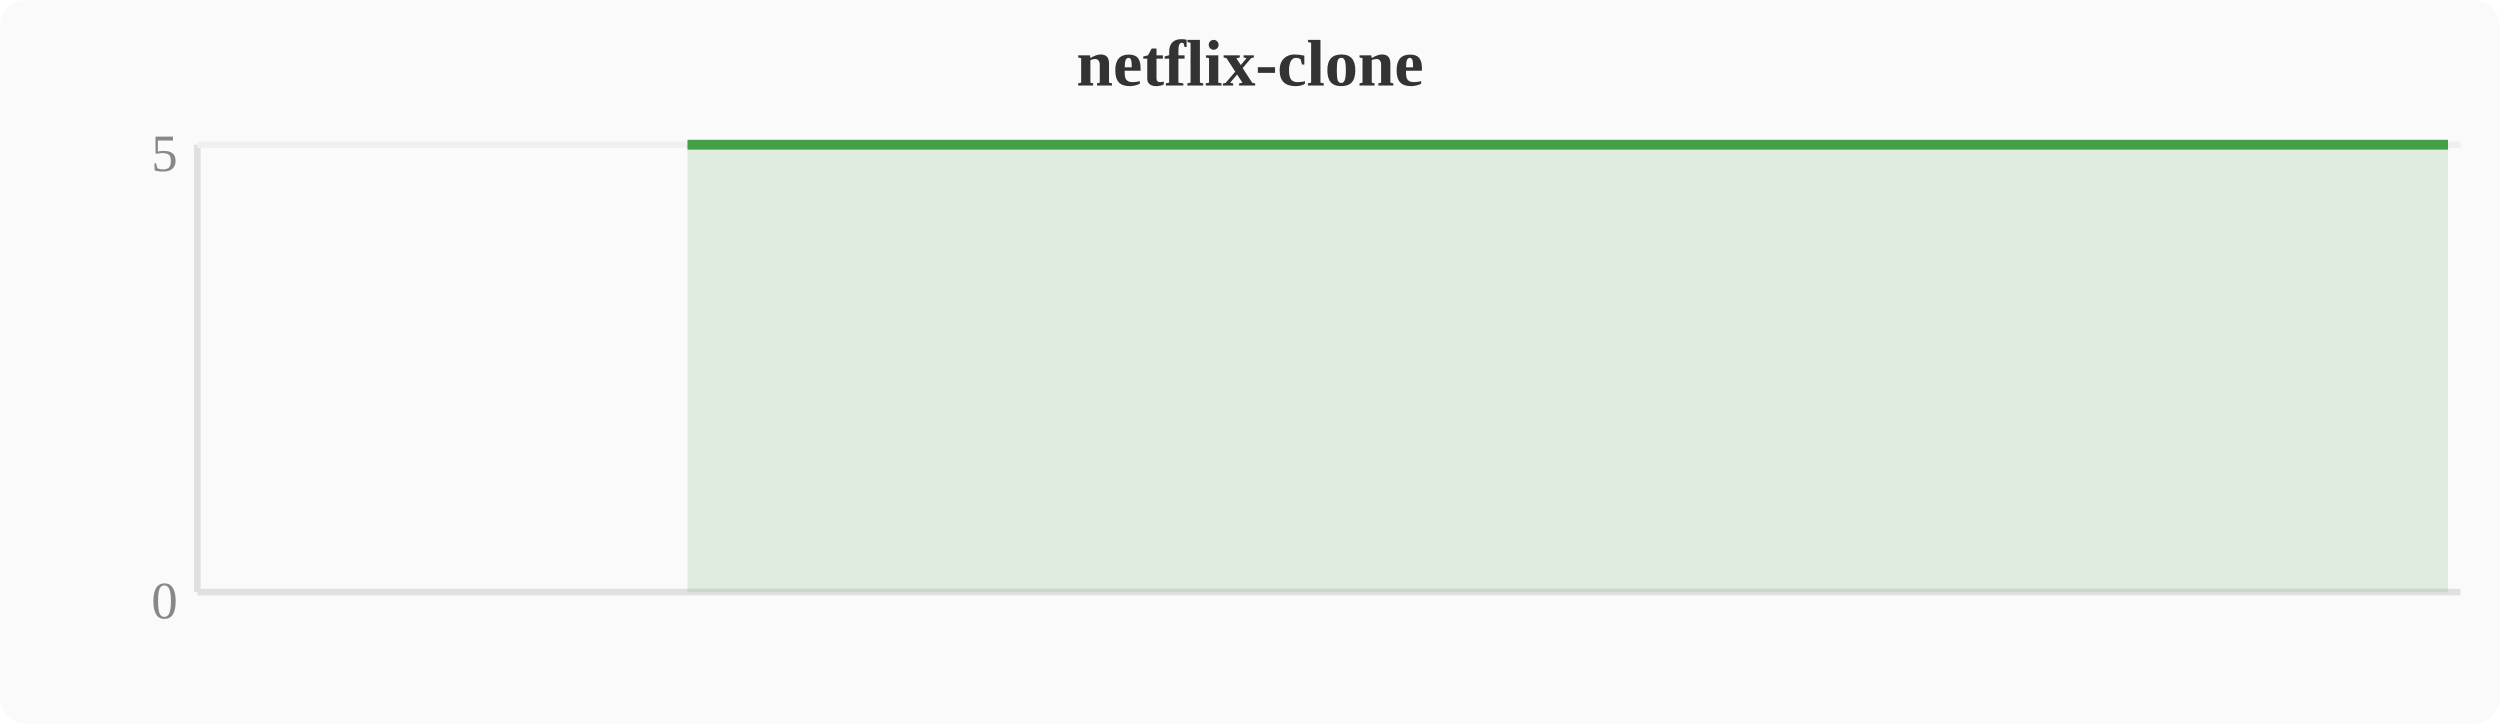
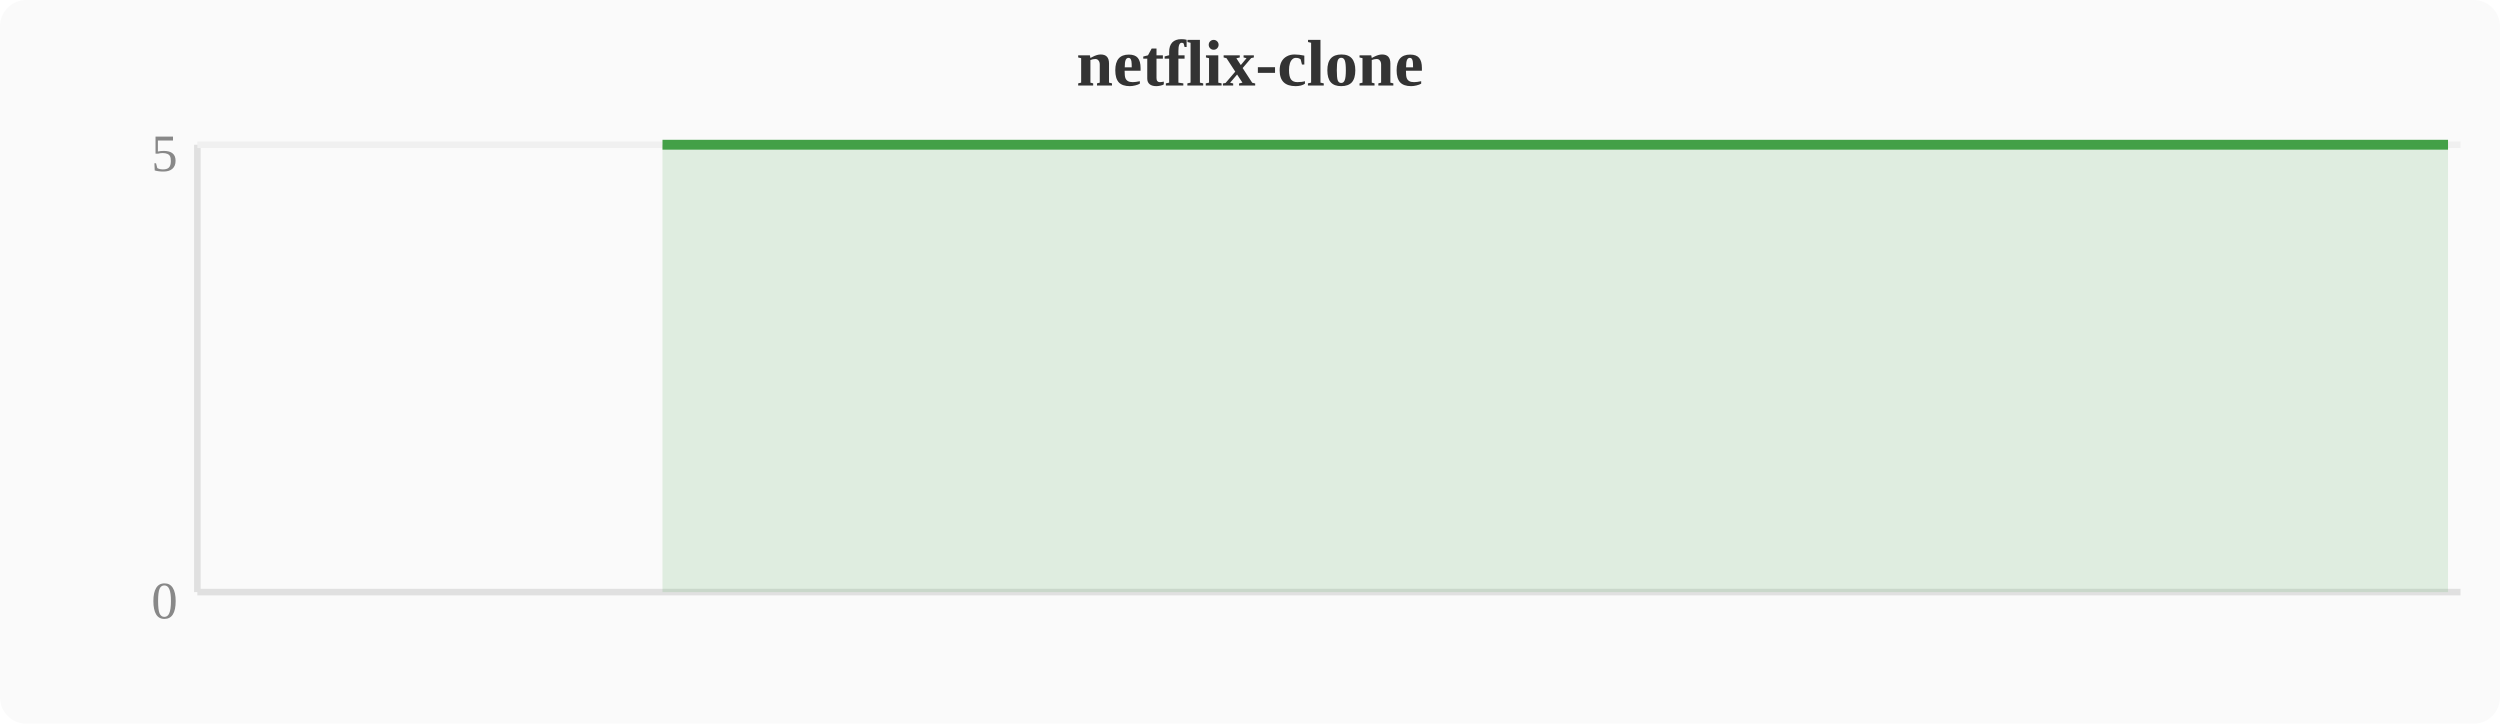
<svg xmlns="http://www.w3.org/2000/svg" width="380" height="110" viewBox="0 0 380 110">
  <rect width="380" height="110" fill="#fafafa" rx="4" />
  <text x="190" y="13" text-anchor="middle" font-size="10" font-weight="bold" fill="#333">netflix-clone</text>
  <line x1="30" y1="22" x2="30" y2="90" stroke="#e0e0e0" stroke-width="1" />
  <line x1="30" y1="90" x2="374" y2="90" stroke="#e0e0e0" stroke-width="1" />
  <line x1="30" y1="22" x2="374" y2="22" stroke="#f0f0f0" stroke-width="1" />
  <text x="27" y="94" text-anchor="end" font-size="8" fill="#888">0</text>
  <text x="27" y="26" text-anchor="end" font-size="8" fill="#888">5</text>
-   <polygon points="104.5,22.0 108.4,22.0 112.2,22.0 116.0,22.0 119.8,22.0 123.6,22.0 127.5,22.0 131.3,22.0 135.1,22.0 138.9,22.0 142.8,22.0 146.6,22.0 150.4,22.0 154.2,22.0 158.0,22.0 161.9,22.0 165.7,22.0 169.5,22.0 173.3,22.0 177.2,22.0 181.0,22.0 184.8,22.0 188.6,22.0 192.4,22.0 196.3,22.0 200.1,22.0 203.9,22.0 207.7,22.0 211.6,22.0 215.4,22.0 219.2,22.0 223.0,22.0 226.8,22.0 230.7,22.0 234.5,22.0 238.3,22.0 242.1,22.0 246.0,22.0 249.8,22.0 253.6,22.0 257.4,22.0 261.2,22.0 265.1,22.0 268.9,22.0 272.7,22.0 276.5,22.0 280.4,22.0 284.2,22.0 288.0,22.0 291.8,22.0 295.6,22.0 299.5,22.0 303.3,22.0 307.1,22.0 310.9,22.0 314.8,22.0 318.6,22.0 322.4,22.0 326.2,22.0 330.0,22.0 333.9,22.0 337.7,22.0 341.5,22.0 345.3,22.0 349.2,22.0 353.0,22.0 356.8,22.0 360.6,22.0 364.4,22.0 368.3,22.0 372.1,22.0 372.1,90 104.5,90" fill="#43a047" opacity="0.15" />
-   <polyline points="104.5,22.0 108.4,22.0 112.2,22.0 116.0,22.0 119.8,22.0 123.6,22.0 127.5,22.0 131.3,22.0 135.1,22.0 138.9,22.0 142.8,22.0 146.6,22.0 150.4,22.0 154.2,22.0 158.0,22.0 161.9,22.0 165.7,22.0 169.5,22.0 173.3,22.0 177.2,22.0 181.0,22.0 184.8,22.0 188.6,22.0 192.4,22.0 196.3,22.0 200.1,22.0 203.9,22.0 207.7,22.0 211.6,22.0 215.4,22.0 219.2,22.0 223.0,22.0 226.8,22.0 230.7,22.0 234.5,22.0 238.3,22.0 242.1,22.0 246.0,22.0 249.8,22.0 253.6,22.0 257.4,22.0 261.2,22.0 265.1,22.0 268.9,22.0 272.7,22.0 276.5,22.0 280.4,22.0 284.2,22.0 288.0,22.0 291.8,22.0 295.6,22.0 299.5,22.0 303.3,22.0 307.1,22.0 310.9,22.0 314.8,22.0 318.6,22.0 322.4,22.0 326.2,22.0 330.0,22.0 333.9,22.0 337.7,22.0 341.5,22.0 345.3,22.0 349.2,22.0 353.0,22.0 356.8,22.0 360.6,22.0 364.4,22.0 368.3,22.0 372.1,22.0" fill="none" stroke="#43a047" stroke-width="1.5" stroke-linejoin="round" />
+   <polygon points="100.7,22.0 104.5,22.0 108.4,22.0 112.2,22.0 116.0,22.0 119.8,22.0 123.6,22.0 127.5,22.0 131.3,22.0 135.1,22.0 138.9,22.0 142.8,22.0 146.6,22.0 150.4,22.0 154.2,22.0 158.0,22.0 161.9,22.0 165.7,22.0 169.5,22.0 173.3,22.0 177.2,22.0 181.0,22.0 184.8,22.0 188.6,22.0 192.4,22.0 196.3,22.0 200.1,22.0 203.9,22.0 207.7,22.0 211.6,22.0 215.4,22.0 219.2,22.0 223.0,22.0 226.8,22.0 230.7,22.0 234.5,22.0 238.3,22.0 242.1,22.0 246.0,22.0 249.8,22.0 253.6,22.0 257.4,22.0 261.2,22.0 265.1,22.0 268.9,22.0 272.7,22.0 276.5,22.0 280.4,22.0 284.2,22.0 288.0,22.0 291.8,22.0 295.6,22.0 299.5,22.0 303.3,22.0 307.1,22.0 310.9,22.0 314.8,22.0 318.6,22.0 322.4,22.0 326.2,22.0 330.0,22.0 333.9,22.0 337.7,22.0 341.5,22.0 345.3,22.0 349.2,22.0 353.0,22.0 356.8,22.0 360.6,22.0 364.4,22.0 368.3,22.0 372.1,22.0 372.1,90 100.7,90" fill="#43a047" opacity="0.15" />
+   <polyline points="100.7,22.0 104.5,22.0 108.4,22.0 112.2,22.0 116.0,22.0 119.8,22.0 123.6,22.0 127.5,22.0 131.3,22.0 135.1,22.0 138.9,22.0 142.8,22.0 146.6,22.0 150.4,22.0 154.2,22.0 158.0,22.0 161.9,22.0 165.7,22.0 169.5,22.0 173.3,22.0 177.2,22.0 181.0,22.0 184.8,22.0 188.6,22.0 192.4,22.0 196.3,22.0 200.1,22.0 203.9,22.0 207.7,22.0 211.6,22.0 215.4,22.0 219.2,22.0 223.0,22.0 226.8,22.0 230.7,22.0 234.5,22.0 238.3,22.0 242.1,22.0 246.0,22.0 249.8,22.0 253.6,22.0 257.4,22.0 261.2,22.0 265.1,22.0 268.9,22.0 272.7,22.0 276.5,22.0 280.4,22.0 284.2,22.0 288.0,22.0 291.8,22.0 295.6,22.0 299.5,22.0 303.3,22.0 307.1,22.0 310.9,22.0 314.8,22.0 318.6,22.0 322.4,22.0 326.2,22.0 330.0,22.0 333.9,22.0 337.7,22.0 341.5,22.0 345.3,22.0 349.2,22.0 353.0,22.0 356.8,22.0 360.6,22.0 364.4,22.0 368.3,22.0 372.1,22.0" fill="none" stroke="#43a047" stroke-width="1.5" stroke-linejoin="round" />
</svg>
